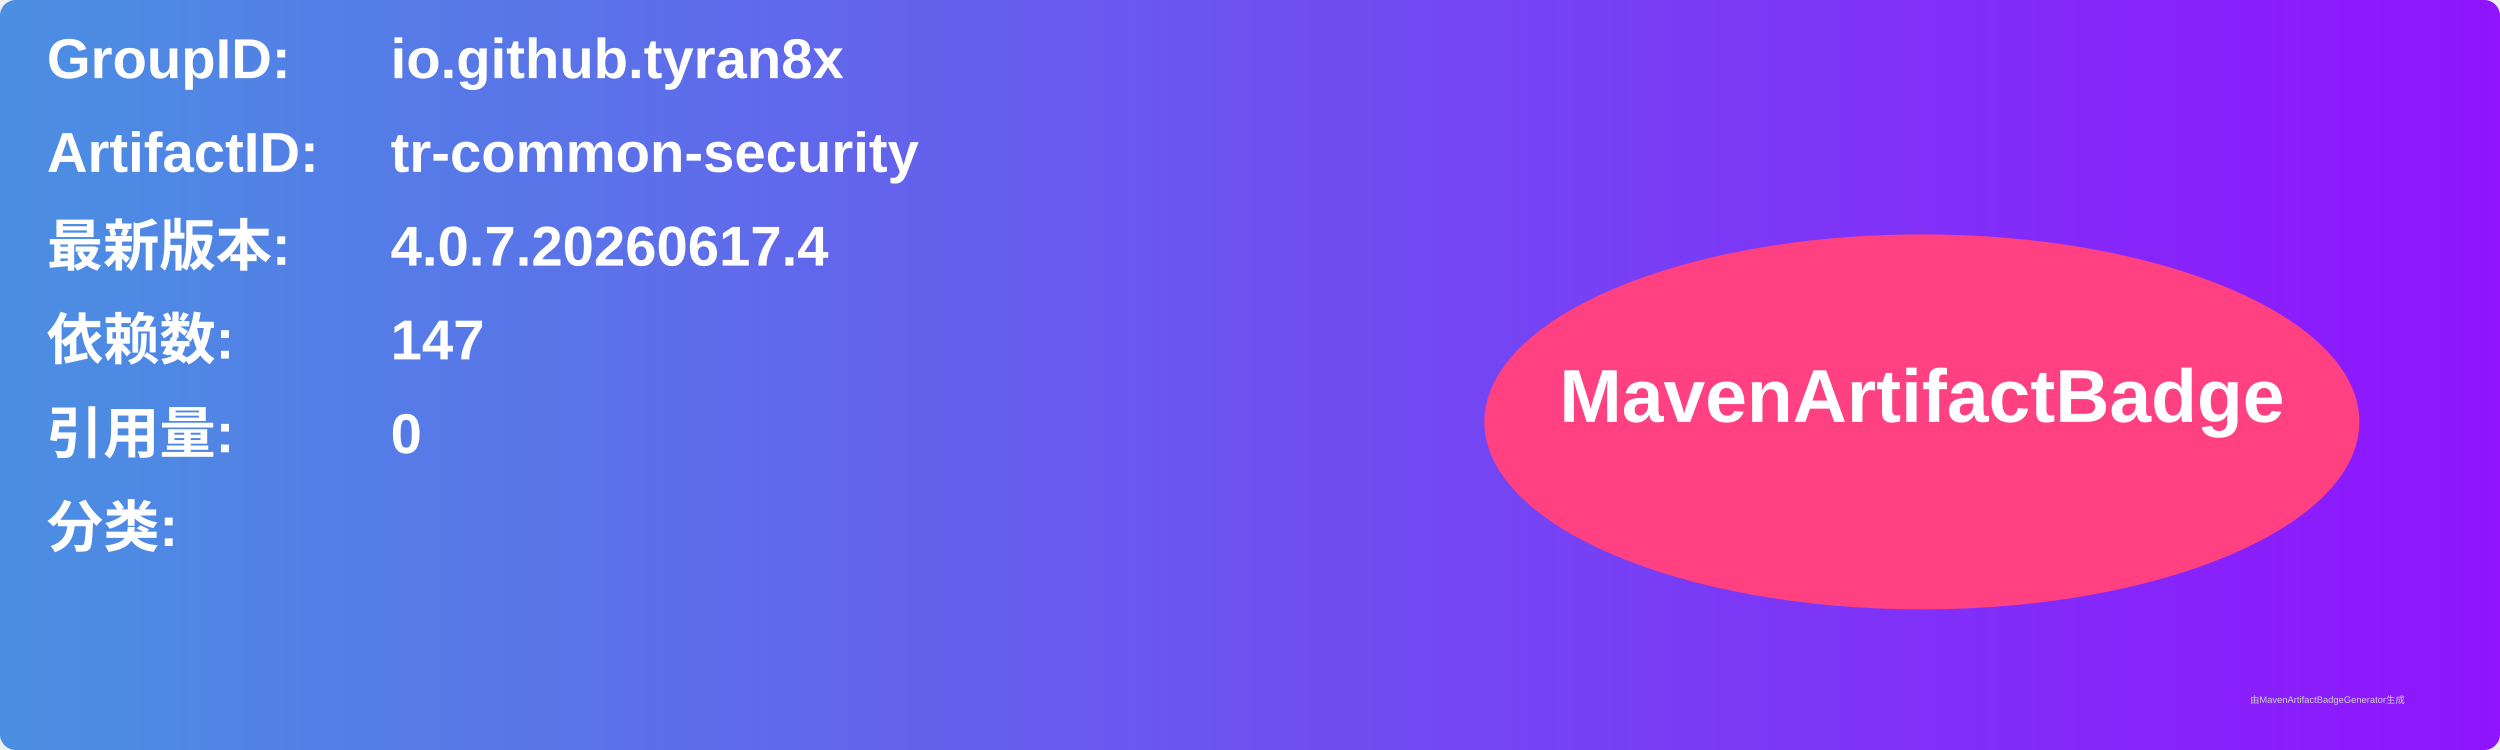
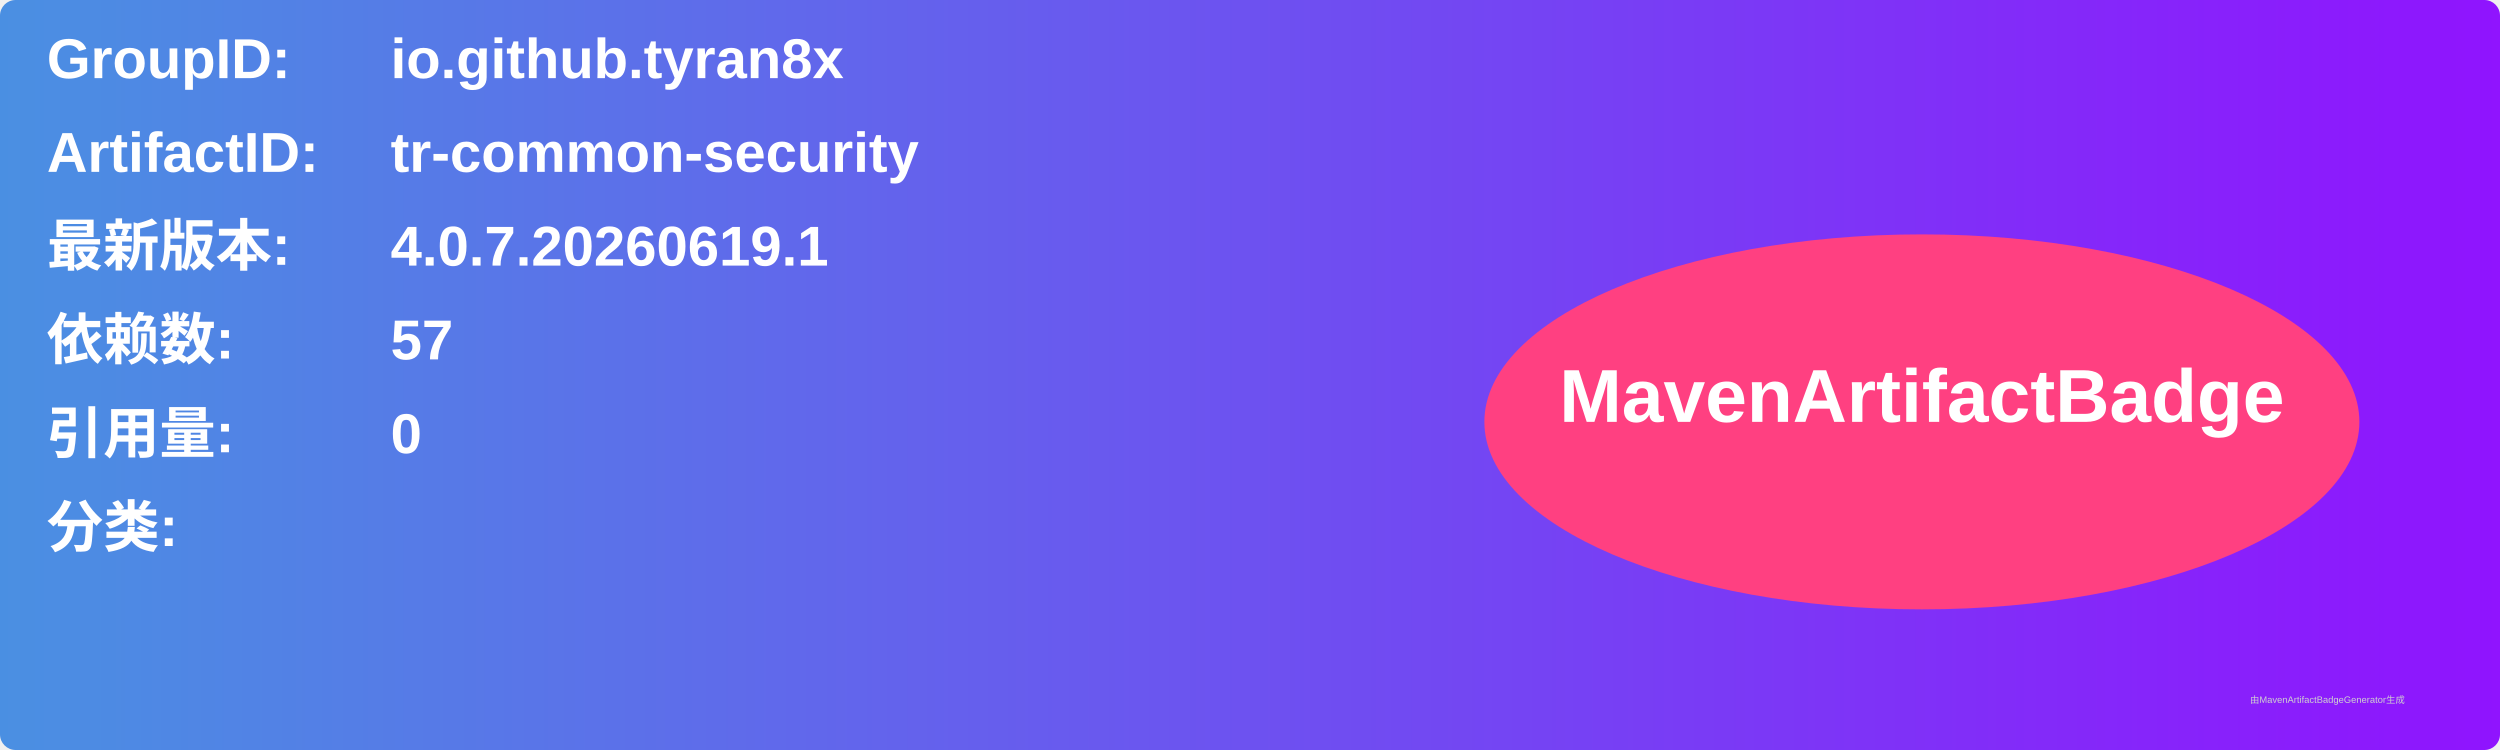
<svg xmlns="http://www.w3.org/2000/svg" width="800" height="240" viewBox="0 0 800 240">
  <linearGradient id="grad" x1="0%" y1="0%" x2="100%" y2="0%">
    <stop offset="0%" stop-color="#4a90e2" />
    <stop offset="100%" stop-color="#9013fe" />
  </linearGradient>
  <rect width="100%" height="100%" rx="5" ry="5" fill="url(#grad)" />
  <g transform="translate(15, 15)">
    <text x="0" y="10" font-family="Arial" font-size="18" fill="white" font-weight="bold" width="260">GroupID:</text>
    <text x="110" y="10" font-family="Arial" font-size="18" fill="white" font-weight="bold" width="460">io.github.tyran8x</text>
    <text x="0" y="40" font-family="Arial" font-size="18" fill="white" font-weight="bold" width="260">ArtifactID:</text>
    <text x="110" y="40" font-family="Arial" font-size="18" fill="white" font-weight="bold" width="460">tr-common-security</text>
    <text x="0" y="70" font-family="Arial" font-size="18" fill="white" font-weight="bold">最新版本:</text>
    <text x="110" y="70" font-family="Arial" font-size="18" fill="white" font-weight="bold">
-       <tspan font-weight="bold">4.0.7.20260617.4</tspan>
+       <tspan font-weight="bold">4.0.7.20260619.1</tspan>
    </text>
    <text x="0" y="100" font-family="Arial" font-size="18" fill="white" font-weight="bold">依赖数: </text>
    <text x="110" y="100" font-family="Arial" font-size="18" fill="white">
-       <tspan font-weight="bold">147</tspan>
+       <tspan font-weight="bold">57</tspan>
    </text>
    <text x="0" y="130" font-family="Arial" font-size="18" fill="white" font-weight="bold">引用量: </text>
    <text x="110" y="130" font-family="Arial" font-size="18" fill="white">
      <tspan font-weight="bold">0</tspan>
    </text>
    <text x="0" y="160" font-family="Arial" font-size="18" fill="white" font-weight="bold">分类:</text>
    <text x="10" y="190" font-family="Arial" font-size="10" fill="white">
      <tspan font-weight="bold" />
    </text>
    <ellipse cx="600" cy="120" rx="140" ry="60" fill="#ff4081" />
    <text x="600" y="120" text-anchor="middle" font-family="Arial" font-size="24" fill="white" font-weight="bold">MavenArtifactBadge</text>
  </g>
  <text x="720" y="225" font-family="Arial" font-size="3" fill="#d0d0d0">由MavenArtifactBadgeGenerator生成</text>
</svg>
